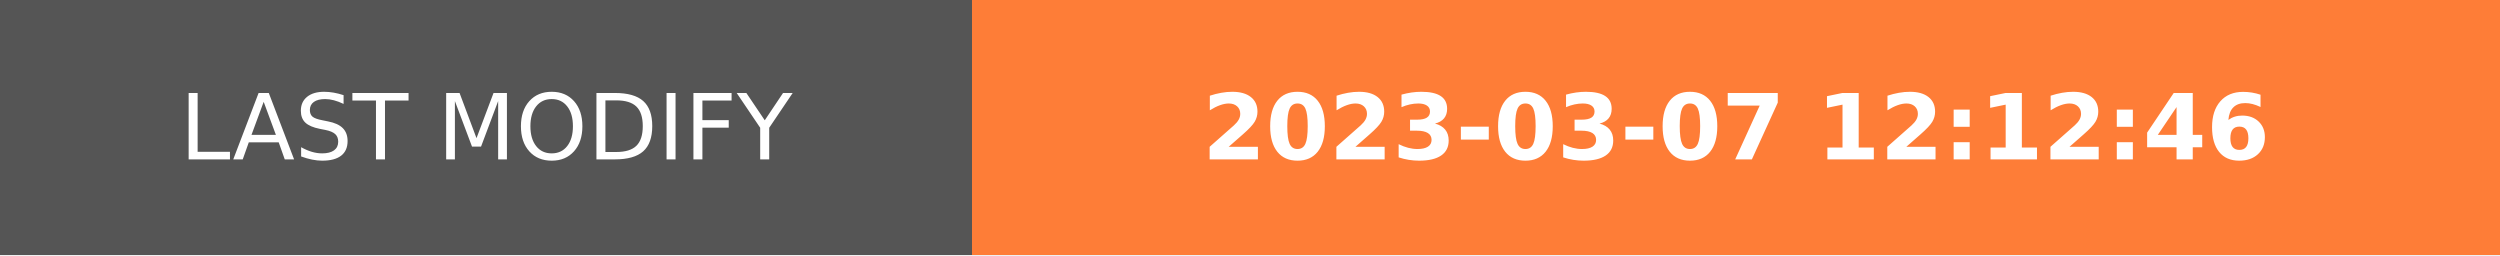
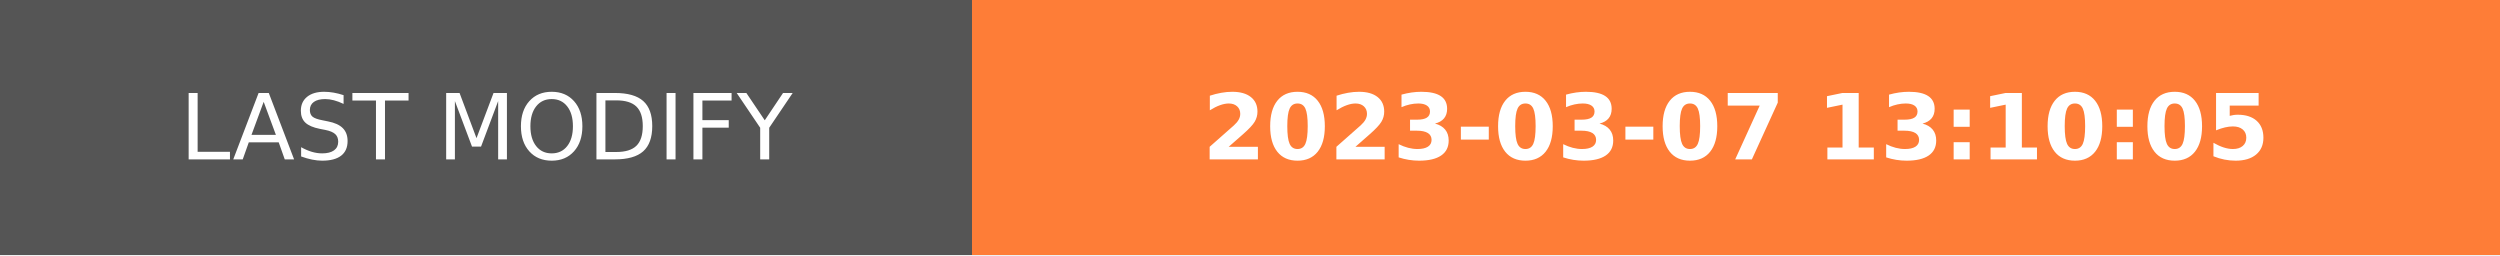
- <svg xmlns="http://www.w3.org/2000/svg" width="274.5" height="28" role="img" aria-label="LAST MODIFY: 2023-03-07 12:12:46">
+ <svg xmlns="http://www.w3.org/2000/svg" width="274.5" height="28" role="img" aria-label="LAST MODIFY: 2023-03-07 13:10:05">
  <g shape-rendering="crispEdges">
    <rect width="106.75" height="28" fill="#555" />
    <rect x="106.75" width="167.75" height="28" fill="#fe7d37" />
  </g>
  <g fill="#fff" text-anchor="middle" font-family="Verdana,Geneva,DejaVu Sans,sans-serif" text-rendering="geometricPrecision" font-size="100">
    <text transform="scale(.1)" x="533.75" y="175" textLength="827.5" fill="#fff">LAST MODIFY</text>
-     <text transform="scale(.1)" x="1906.25" y="175" textLength="1437.5" fill="#fff" font-weight="bold">2023-03-07 12:12:46</text>
+     <text transform="scale(.1)" x="1906.25" y="175" textLength="1437.5" fill="#fff" font-weight="bold">2023-03-07 13:10:05</text>
  </g>
</svg>
